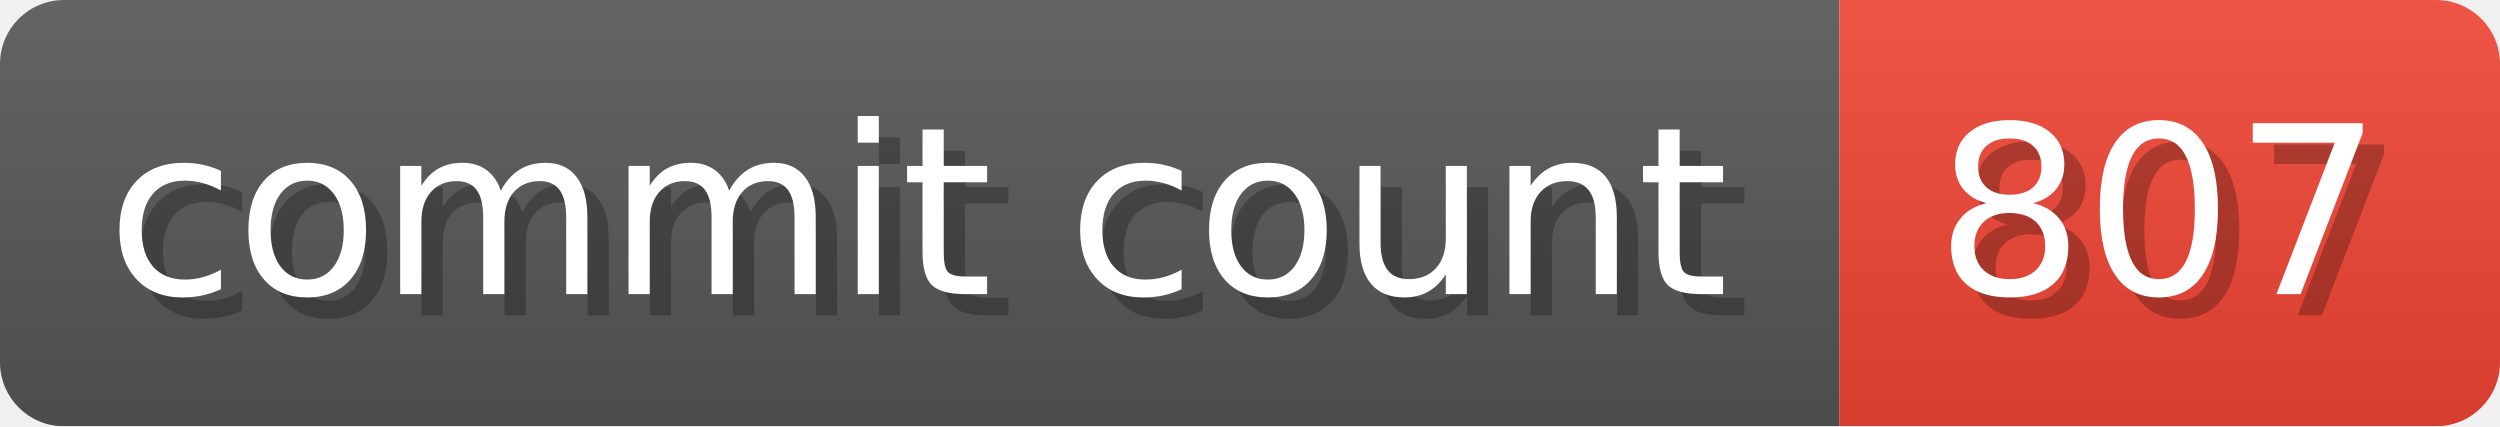
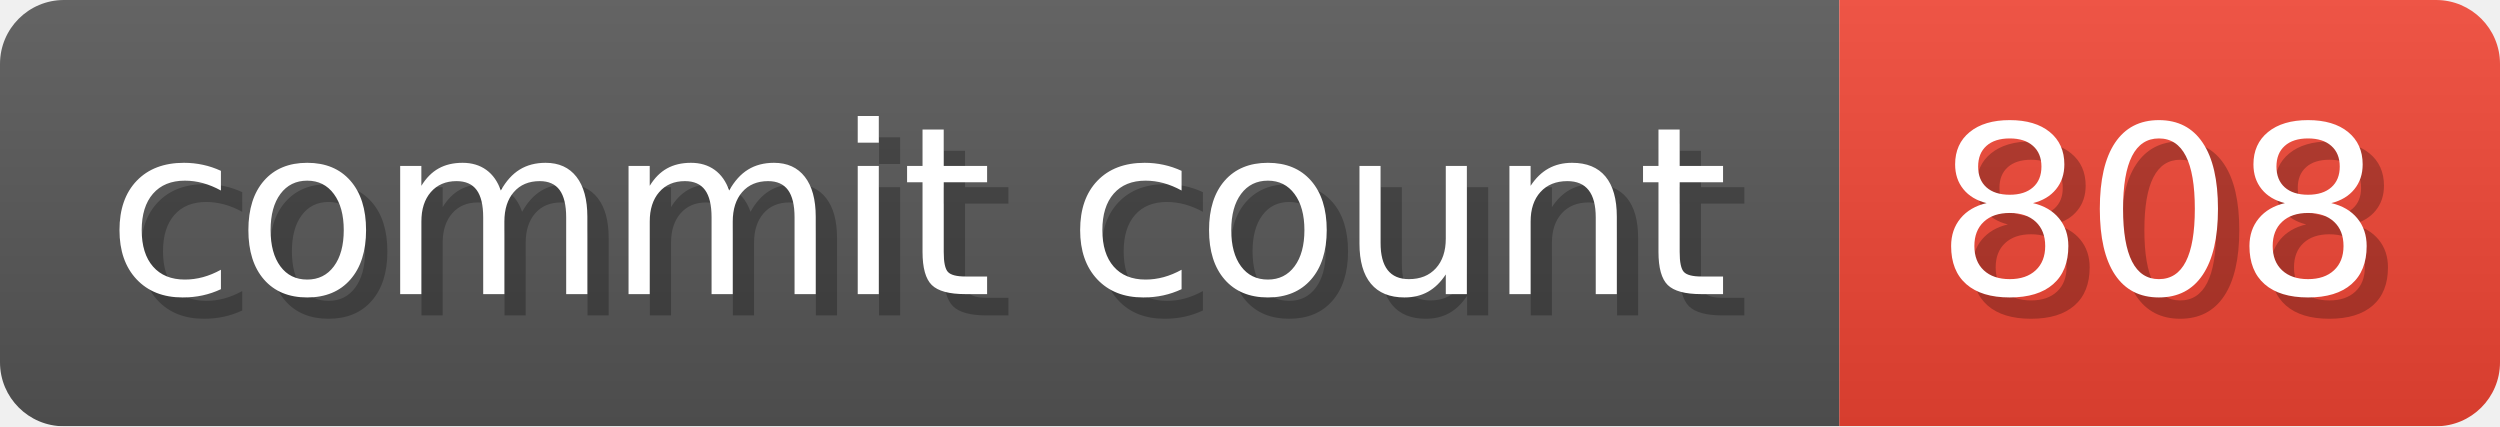
- <svg xmlns="http://www.w3.org/2000/svg" width="117.3" height="20" viewBox="0 0 1173 200" role="img" aria-label="commit count: 807 ">
+ <svg xmlns="http://www.w3.org/2000/svg" width="117.3" height="20" viewBox="0 0 1173 200" role="img" aria-label="commit count: 808 ">
  <linearGradient id="a" x2="0" y2="100%">
    <stop offset="0" stop-opacity=".1" stop-color="#EEE" />
    <stop offset="1" stop-opacity=".1" />
  </linearGradient>
  <mask id="m">
    <rect width="1173" height="200" rx="30" fill="#FFF" />
  </mask>
  <g mask="url(#m)">
    <rect width="863" height="200" fill="#555" />
    <rect width="310" height="200" fill="#E43" x="863" />
    <rect width="1173" height="200" fill="url(#a)" />
  </g>
  <g aria-hidden="true" fill="#fff" text-anchor="start" font-family="Verdana,DejaVu Sans,sans-serif" font-size="110">
    <text x="60" y="148" textLength="763" fill="#000" opacity="0.25">commit count</text>
    <text x="50" y="138" textLength="763">commit count</text>
-     <text x="918" y="148" textLength="210" fill="#000" opacity="0.25">807
+     <text x="918" y="148" textLength="210" fill="#000" opacity="0.25">808
</text>
-     <text x="908" y="138" textLength="210">807
+     <text x="908" y="138" textLength="210">808
</text>
  </g>
</svg>
